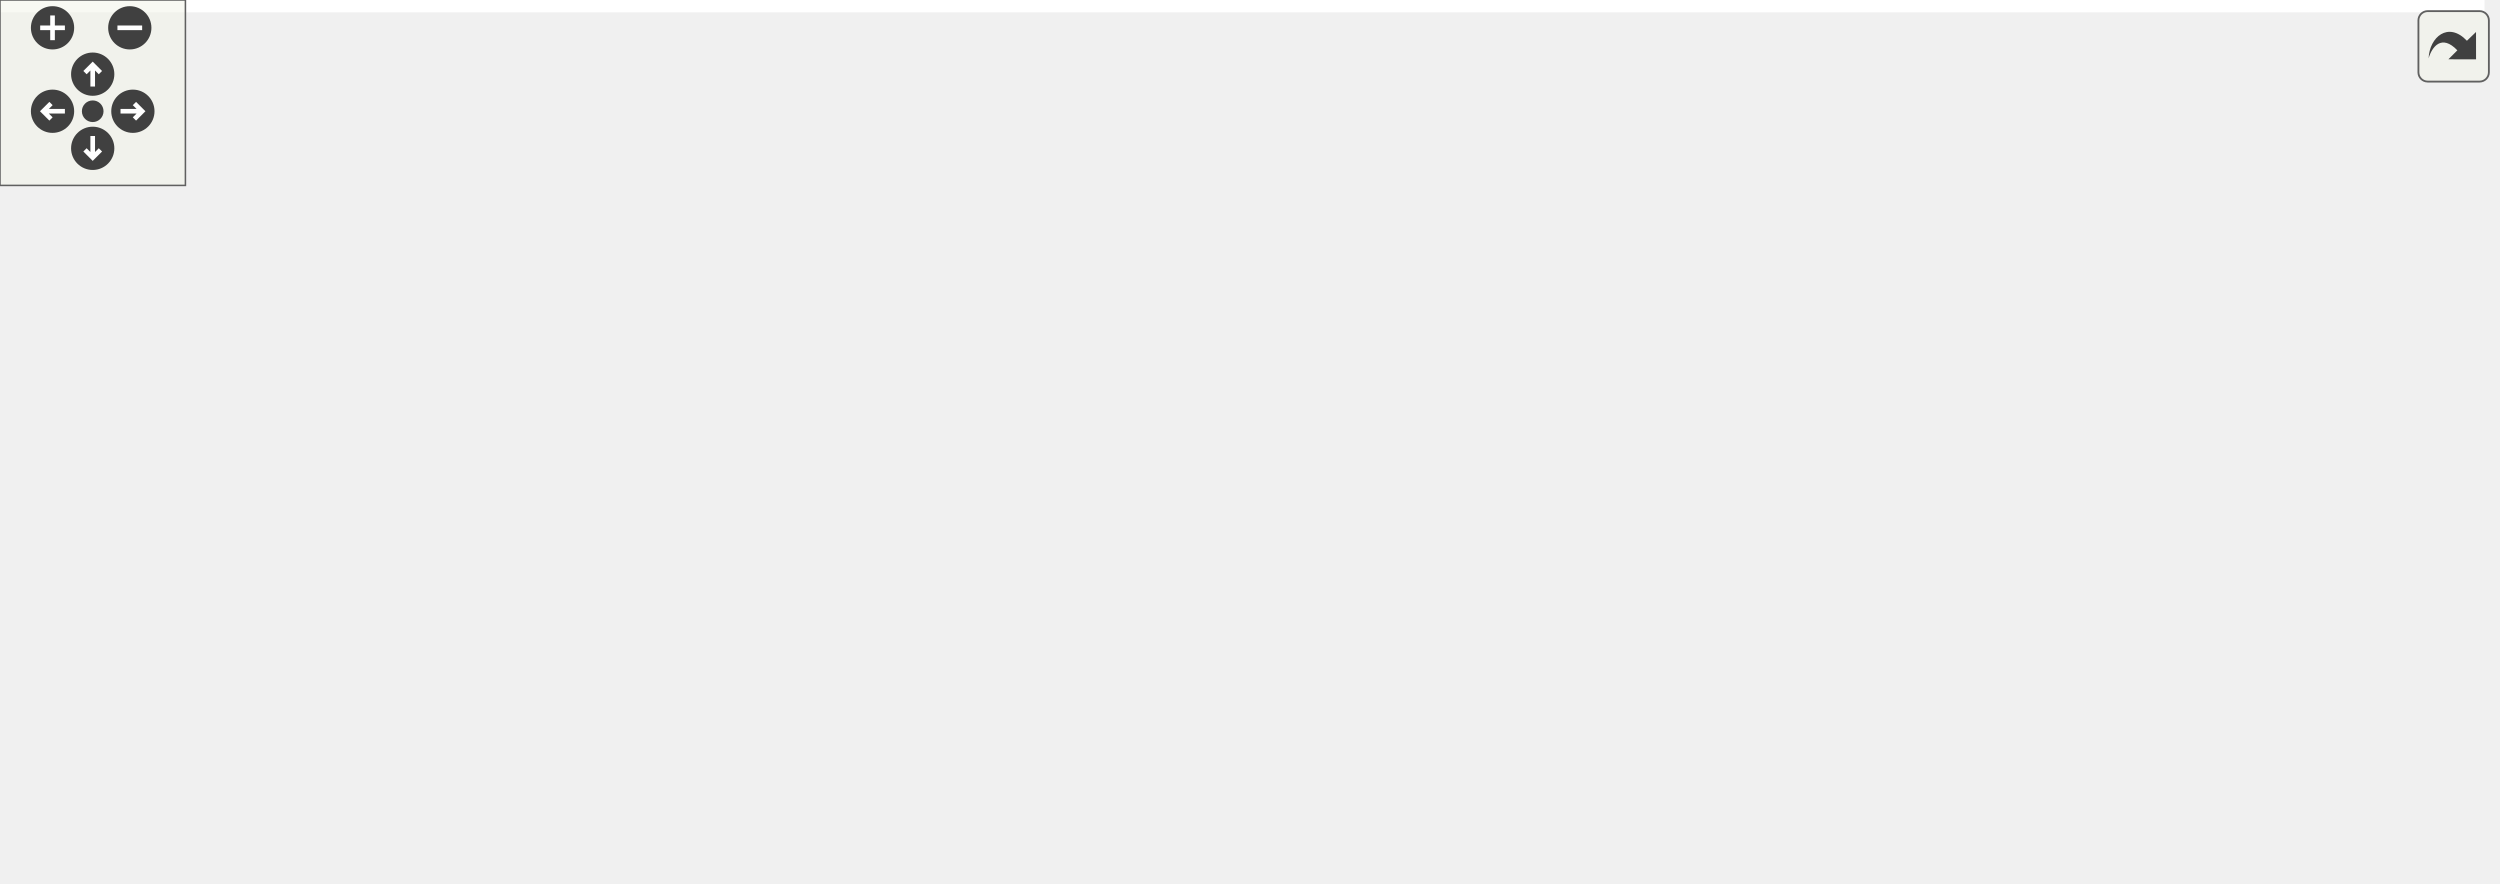
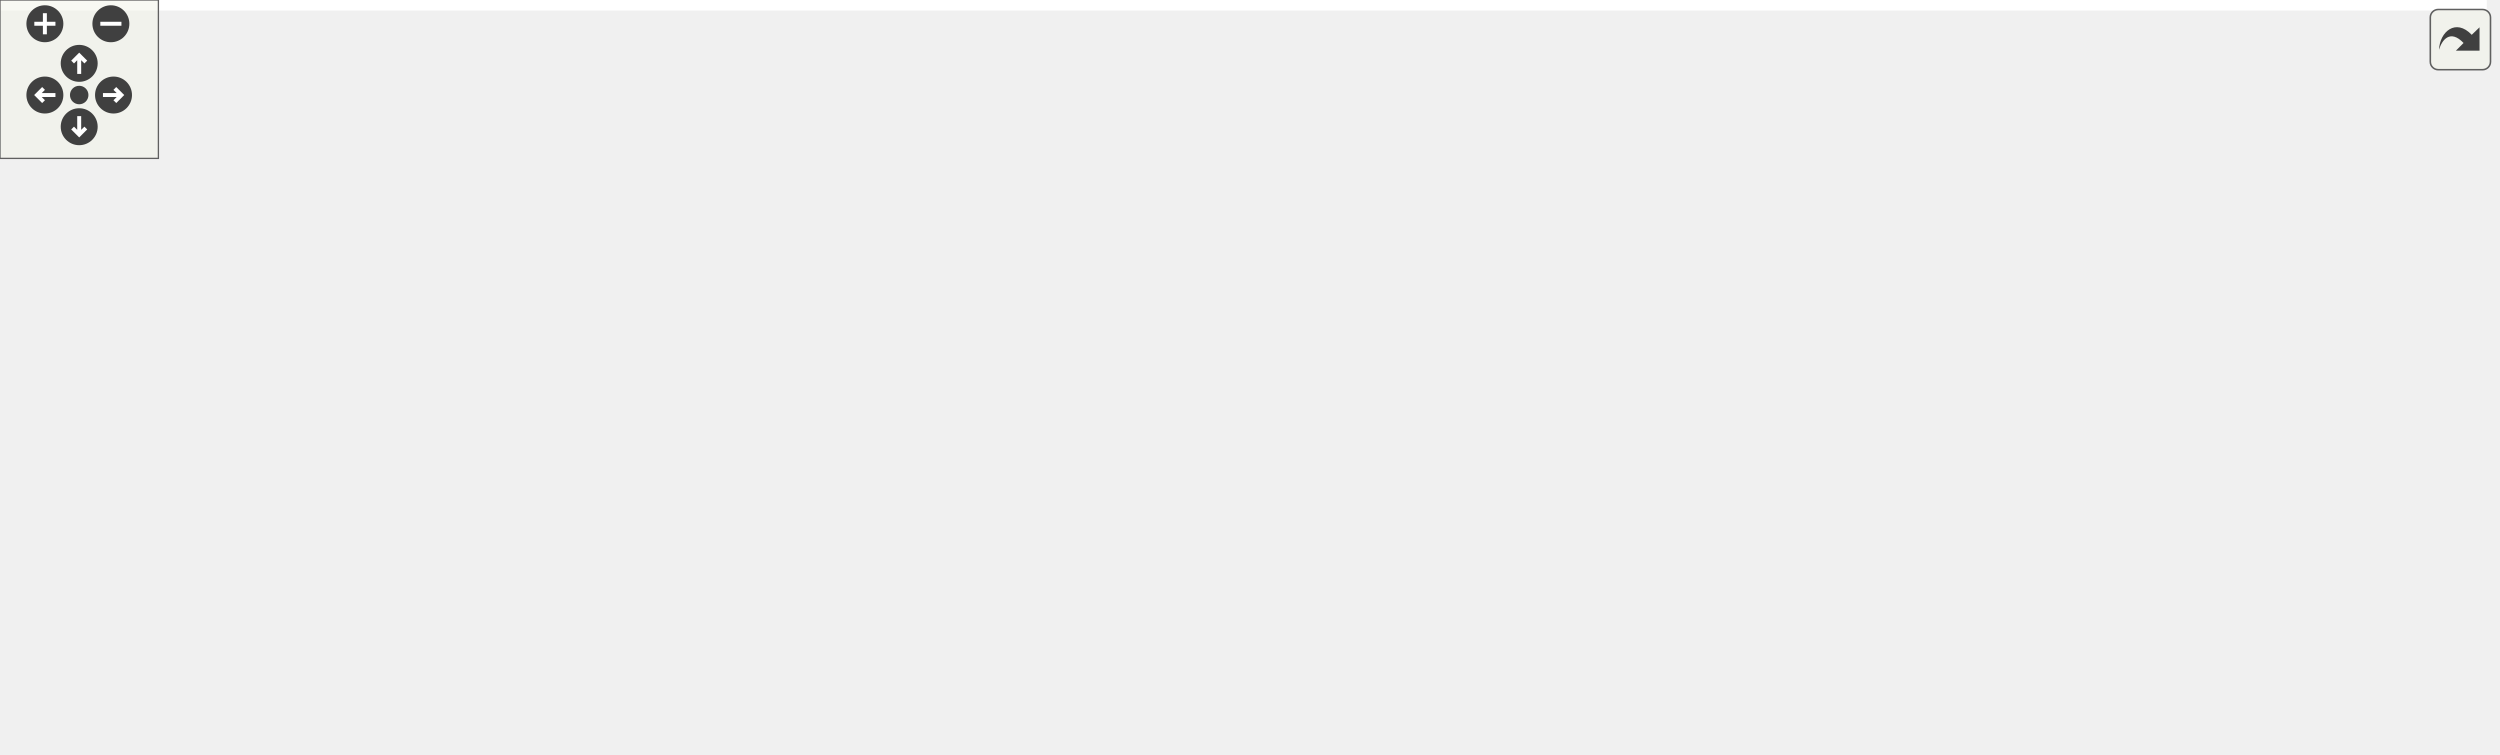
<svg xmlns="http://www.w3.org/2000/svg" xmlns:xlink="http://www.w3.org/1999/xlink" id="main" version="1.1" xml:space="preserve">
  <style type="text/css">
.edge:hover path { stroke: red; }
.edge:hover polygon { stroke: red; fill: red; }
</style>
  <defs>
    <circle id="rim" cx="0" cy="0" r="7" />
    <circle id="rim2" cx="0" cy="0" r="3.5" />
    <g id="zoomPlus">
      <use xlink:href="#rim" fill="#404040">
        <set attributeName="fill" to="#808080" begin="zoomplus.mouseover" end="zoomplus.mouseout" />
      </use>
      <path d="M-4,0h8M0,-4v8" fill="none" stroke="white" stroke-width="1.5" pointer-events="none" />
    </g>
    <g id="zoomMin">
      <use xlink:href="#rim" fill="#404040">
        <set attributeName="fill" to="#808080" begin="zoomminus.mouseover" end="zoomminus.mouseout" />
      </use>
      <path d="M-4,0h8" fill="none" stroke="white" stroke-width="1.5" pointer-events="none" />
    </g>
    <g id="dirArrow">
      <path fill="none" stroke="white" stroke-width="1.5" d="M0,-3.0v7 M-2.5,-0.5L0,-3.0L2.5,-0.5" />
    </g>
    <g id="resetDef">
      <use xlink:href="#rim2" fill="#404040">
        <set attributeName="fill" to="#808080" begin="reset.mouseover" end="reset.mouseout" />
      </use>
    </g>
  </defs>
  <svg id="graph" class="graph">
    <g id="viewport">
-       <polygon fill="white" stroke="transparent" points="-4,4 -4,-225 804,-225 804,4 -4,4" />
+       <polygon fill="white" stroke="transparent" points="-4,4 -4,-225 942,-225 942,4 -4,4" />
      <g id="node1" class="node">
        <g id="a_node1">
          <a xlink:title=" ">
-             <polygon fill="#bfbfbf" stroke="black" points="506.5,-201.5 506.5,-220.5 582.5,-220.5 582.5,-201.5 506.5,-201.5" />
-             <text text-anchor="middle" x="544.5" y="-208.5" font-family="Helvetica,sans-Serif" font-size="10.00">geometry.cc</text>
+             <polygon fill="#bfbfbf" stroke="black" points="644.5,-201.5 644.5,-220.5 720.5,-220.5 720.5,-201.5 644.5,-201.5" />
+             <text text-anchor="middle" x="682.5" y="-208.5" font-family="Helvetica,sans-Serif" font-size="10.00">geometry.cc</text>
          </a>
        </g>
      </g>
      <g id="node2" class="node">
        <g id="a_node2">
          <a xlink:href="geometry_8h.html" target="_top" xlink:title=" ">
-             <polygon fill="white" stroke="black" points="236.5,-134.5 236.5,-164.5 378.5,-164.5 378.5,-134.5 236.5,-134.5" />
-             <text text-anchor="start" x="244.5" y="-152.5" font-family="Helvetica,sans-Serif" font-size="10.00">maliput_sparse/geometry</text>
-             <text text-anchor="middle" x="307.5" y="-141.5" font-family="Helvetica,sans-Serif" font-size="10.00">/utility/geometry.h</text>
+             <polygon fill="white" stroke="black" points="294.5,-134.5 294.5,-164.5 436.5,-164.5 436.5,-134.5 294.5,-134.5" />
+             <text text-anchor="start" x="302.5" y="-152.5" font-family="Helvetica,sans-Serif" font-size="10.00">maliput_sparse/geometry</text>
+             <text text-anchor="middle" x="365.5" y="-141.5" font-family="Helvetica,sans-Serif" font-size="10.00">/utility/geometry.h</text>
          </a>
        </g>
      </g>
      <g id="edge1" class="edge">
-         <path fill="none" stroke="midnightblue" d="M510.54,-201.48C474.85,-192.51 417.79,-178.19 373.24,-167" />
-         <polygon fill="midnightblue" stroke="midnightblue" points="373.91,-163.56 363.36,-164.52 372.2,-170.35 373.91,-163.56" />
+         <path fill="none" stroke="midnightblue" d="M644.26,-202.82C595.57,-193.68 510.15,-177.65 446.66,-165.73" />
+         <polygon fill="midnightblue" stroke="midnightblue" points="447.14,-162.26 436.67,-163.86 445.85,-169.14 447.14,-162.26" />
      </g>
      <g id="node5" class="node">
        <g id="a_node5">
          <a xlink:title=" ">
-             <polygon fill="white" stroke="#bfbfbf" points="539,-6 539,-25 586,-25 586,-6 539,-6" />
-             <text text-anchor="middle" x="562.5" y="-13" font-family="Helvetica,sans-Serif" font-size="10.00">cmath</text>
-           </a>
-         </g>
-       </g>
-       <g id="edge11" class="edge">
-         <path fill="none" stroke="midnightblue" d="M532.96,-201.49C523.02,-193.38 509.38,-180.18 503.5,-165 498.52,-152.15 500.32,-147.41 503.5,-134 512.58,-95.69 536.21,-55.67 550.66,-33.63" />
-         <polygon fill="midnightblue" stroke="midnightblue" points="553.72,-35.34 556.39,-25.09 547.91,-31.44 553.72,-35.34" />
-       </g>
-       <g id="node11" class="node">
-         <g id="a_node11">
-           <a xlink:title=" ">
-             <polygon fill="white" stroke="#bfbfbf" points="512.5,-140 512.5,-159 576.5,-159 576.5,-140 512.5,-140" />
-             <text text-anchor="middle" x="544.5" y="-147" font-family="Helvetica,sans-Serif" font-size="10.00">algorithm</text>
-           </a>
-         </g>
-       </g>
-       <g id="edge10" class="edge">
-         <path fill="none" stroke="midnightblue" d="M544.5,-201.48C544.5,-193.08 544.5,-179.98 544.5,-169.16" />
-         <polygon fill="midnightblue" stroke="midnightblue" points="548,-169.01 544.5,-159.01 541,-169.01 548,-169.01" />
-       </g>
-       <g id="node12" class="node">
-         <g id="a_node12">
-           <a xlink:title=" ">
-             <polygon fill="white" stroke="#bfbfbf" points="594.5,-140 594.5,-159 650.5,-159 650.5,-140 594.5,-140" />
-             <text text-anchor="middle" x="622.5" y="-147" font-family="Helvetica,sans-Serif" font-size="10.00">numeric</text>
-           </a>
-         </g>
-       </g>
-       <g id="edge12" class="edge">
-         <path fill="none" stroke="midnightblue" d="M555.68,-201.48C568.07,-192.02 588.29,-176.6 603.25,-165.19" />
-         <polygon fill="midnightblue" stroke="midnightblue" points="605.52,-167.86 611.35,-159.01 601.27,-162.29 605.52,-167.86" />
+             <polygon fill="white" stroke="#bfbfbf" points="757,-6 757,-25 804,-25 804,-6 757,-6" />
+             <text text-anchor="middle" x="780.5" y="-13" font-family="Helvetica,sans-Serif" font-size="10.00">cmath</text>
+           </a>
+         </g>
+       </g>
+       <g id="edge13" class="edge">
+         <path fill="none" stroke="midnightblue" d="M670.96,-201.49C661.02,-193.38 647.38,-180.18 641.5,-165 636.52,-152.15 635.7,-146.5 641.5,-134 664.5,-84.43 719.86,-48.22 753.36,-29.93" />
+         <polygon fill="midnightblue" stroke="midnightblue" points="755.39,-32.82 762.59,-25.04 752.11,-26.63 755.39,-32.82" />
      </g>
      <g id="node13" class="node">
        <g id="a_node13">
          <a xlink:title=" ">
-             <polygon fill="white" stroke="#bfbfbf" points="669,-134.5 669,-164.5 800,-164.5 800,-134.5 669,-134.5" />
-             <text text-anchor="start" x="677" y="-152.5" font-family="Helvetica,sans-Serif" font-size="10.00">maliput/common/range</text>
-             <text text-anchor="middle" x="734.5" y="-141.5" font-family="Helvetica,sans-Serif" font-size="10.00">_validator.h</text>
-           </a>
-         </g>
-       </g>
-       <g id="edge13" class="edge">
-         <path fill="none" stroke="midnightblue" d="M571.72,-201.48C599.86,-192.66 644.55,-178.67 679.99,-167.57" />
-         <polygon fill="midnightblue" stroke="midnightblue" points="681.22,-170.85 689.72,-164.52 679.13,-164.17 681.22,-170.85" />
+             <polygon fill="white" stroke="#bfbfbf" points="650.5,-140 650.5,-159 714.5,-159 714.5,-140 650.5,-140" />
+             <text text-anchor="middle" x="682.5" y="-147" font-family="Helvetica,sans-Serif" font-size="10.00">algorithm</text>
+           </a>
+         </g>
+       </g>
+       <g id="edge12" class="edge">
+         <path fill="none" stroke="midnightblue" d="M682.5,-201.48C682.5,-193.08 682.5,-179.98 682.5,-169.16" />
+         <polygon fill="midnightblue" stroke="midnightblue" points="686,-169.01 682.5,-159.01 679,-169.01 686,-169.01" />
+       </g>
+       <g id="node14" class="node">
+         <g id="a_node14">
+           <a xlink:title=" ">
+             <polygon fill="white" stroke="#bfbfbf" points="732.5,-140 732.5,-159 788.5,-159 788.5,-140 732.5,-140" />
+             <text text-anchor="middle" x="760.5" y="-147" font-family="Helvetica,sans-Serif" font-size="10.00">numeric</text>
+           </a>
+         </g>
+       </g>
+       <g id="edge14" class="edge">
+         <path fill="none" stroke="midnightblue" d="M693.68,-201.48C706.07,-192.02 726.29,-176.6 741.25,-165.19" />
+         <polygon fill="midnightblue" stroke="midnightblue" points="743.52,-167.86 749.35,-159.01 739.27,-162.29 743.52,-167.86" />
+       </g>
+       <g id="node15" class="node">
+         <g id="a_node15">
+           <a xlink:title=" ">
+             <polygon fill="white" stroke="#bfbfbf" points="807,-134.5 807,-164.5 938,-164.5 938,-134.5 807,-134.5" />
+             <text text-anchor="start" x="815" y="-152.5" font-family="Helvetica,sans-Serif" font-size="10.00">maliput/common/range</text>
+             <text text-anchor="middle" x="872.5" y="-141.5" font-family="Helvetica,sans-Serif" font-size="10.00">_validator.h</text>
+           </a>
+         </g>
+       </g>
+       <g id="edge15" class="edge">
+         <path fill="none" stroke="midnightblue" d="M709.72,-201.48C737.86,-192.66 782.55,-178.67 817.99,-167.57" />
+         <polygon fill="midnightblue" stroke="midnightblue" points="819.22,-170.85 827.72,-164.52 817.13,-164.17 819.22,-170.85" />
      </g>
      <g id="node3" class="node">
        <g id="a_node3">
          <a xlink:title=" ">
-             <polygon fill="white" stroke="#bfbfbf" points="162.5,-73 162.5,-92 218.5,-92 218.5,-73 162.5,-73" />
-             <text text-anchor="middle" x="190.5" y="-80" font-family="Helvetica,sans-Serif" font-size="10.00">optional</text>
+             <polygon fill="white" stroke="#bfbfbf" points="220.5,-73 220.5,-92 276.5,-92 276.5,-73 220.5,-73" />
+             <text text-anchor="middle" x="248.5" y="-80" font-family="Helvetica,sans-Serif" font-size="10.00">optional</text>
          </a>
        </g>
      </g>
      <g id="edge2" class="edge">
-         <path fill="none" stroke="midnightblue" d="M282.11,-134.4C262.13,-123.29 234.46,-107.92 214.77,-96.98" />
-         <polygon fill="midnightblue" stroke="midnightblue" points="216.25,-93.8 205.81,-92.01 212.85,-99.92 216.25,-93.8" />
+         <path fill="none" stroke="midnightblue" d="M340.11,-134.4C320.13,-123.29 292.46,-107.92 272.77,-96.98" />
+         <polygon fill="midnightblue" stroke="midnightblue" points="274.25,-93.8 263.81,-92.01 270.85,-99.92 274.25,-93.8" />
      </g>
      <g id="node4" class="node">
        <g id="a_node4">
          <a xlink:href="line__string_8h.html" target="_top" xlink:title=" ">
-             <polygon fill="white" stroke="black" points="236.5,-67.5 236.5,-97.5 378.5,-97.5 378.5,-67.5 236.5,-67.5" />
-             <text text-anchor="start" x="244.5" y="-85.5" font-family="Helvetica,sans-Serif" font-size="10.00">maliput_sparse/geometry</text>
-             <text text-anchor="middle" x="307.5" y="-74.5" font-family="Helvetica,sans-Serif" font-size="10.00">/line_string.h</text>
+             <polygon fill="white" stroke="black" points="294.5,-67.5 294.5,-97.5 436.5,-97.5 436.5,-67.5 294.5,-67.5" />
+             <text text-anchor="start" x="302.5" y="-85.5" font-family="Helvetica,sans-Serif" font-size="10.00">maliput_sparse/geometry</text>
+             <text text-anchor="middle" x="365.5" y="-74.5" font-family="Helvetica,sans-Serif" font-size="10.00">/line_string.h</text>
          </a>
        </g>
      </g>
      <g id="edge3" class="edge">
-         <path fill="none" stroke="midnightblue" d="M307.5,-134.4C307.5,-126.64 307.5,-116.81 307.5,-107.86" />
-         <polygon fill="midnightblue" stroke="midnightblue" points="311,-107.58 307.5,-97.58 304,-107.58 311,-107.58" />
+         <path fill="none" stroke="midnightblue" d="M365.5,-134.4C365.5,-126.64 365.5,-116.81 365.5,-107.86" />
+         <polygon fill="midnightblue" stroke="midnightblue" points="369,-107.58 365.5,-97.58 362,-107.58 369,-107.58" />
      </g>
      <g id="edge4" class="edge">
-         <path fill="none" stroke="midnightblue" d="M378.68,-68.9C422.7,-60.22 480.05,-47.32 529.5,-31 531.37,-30.38 533.28,-29.7 535.19,-28.97" />
-         <polygon fill="midnightblue" stroke="midnightblue" points="536.67,-32.15 544.59,-25.11 534.01,-25.67 536.67,-32.15" />
+         <path fill="none" stroke="midnightblue" d="M436.76,-78.09C514.4,-73 641.68,-60.6 747.5,-31 749.65,-30.4 751.85,-29.68 754.04,-28.89" />
+         <polygon fill="midnightblue" stroke="midnightblue" points="755.41,-32.11 763.37,-25.12 752.79,-25.62 755.41,-32.11" />
      </g>
      <g id="node6" class="node">
        <g id="a_node6">
          <a xlink:title=" ">
            <polygon fill="white" stroke="#bfbfbf" points="0,-6 0,-25 83,-25 83,-6 0,-6" />
            <text text-anchor="middle" x="41.5" y="-13" font-family="Helvetica,sans-Serif" font-size="10.00">initializer_list</text>
          </a>
        </g>
      </g>
      <g id="edge5" class="edge">
-         <path fill="none" stroke="midnightblue" d="M243.49,-67.46C200.39,-57.78 142.36,-44.31 91.5,-31 87.67,-30 83.7,-28.92 79.73,-27.81" />
-         <polygon fill="midnightblue" stroke="midnightblue" points="80.56,-24.41 69.98,-25.04 78.65,-31.14 80.56,-24.41" />
+         <path fill="none" stroke="midnightblue" d="M294.48,-68.59C216.64,-54.42 101.4,-33.34 91.5,-31 87.39,-30.03 83.12,-28.93 78.88,-27.78" />
+         <polygon fill="midnightblue" stroke="midnightblue" points="79.71,-24.38 69.14,-25.05 77.82,-31.12 79.71,-24.38" />
      </g>
      <g id="node7" class="node">
        <g id="a_node7">
          <a xlink:title=" ">
            <polygon fill="white" stroke="#bfbfbf" points="101,-6 101,-25 154,-25 154,-6 101,-6" />
            <text text-anchor="middle" x="127.5" y="-13" font-family="Helvetica,sans-Serif" font-size="10.00">iterator</text>
          </a>
        </g>
      </g>
      <g id="edge6" class="edge">
-         <path fill="none" stroke="midnightblue" d="M265.07,-67.44C236.04,-57.65 196.75,-44.05 162.5,-31 160.85,-30.37 159.17,-29.72 157.47,-29.05" />
-         <polygon fill="midnightblue" stroke="midnightblue" points="158.36,-25.63 147.78,-25.13 155.74,-32.12 158.36,-25.63" />
+         <path fill="none" stroke="midnightblue" d="M299.81,-67.49C259.98,-58.41 208.37,-45.57 163.5,-31 161.37,-30.31 159.18,-29.55 156.98,-28.75" />
+         <polygon fill="midnightblue" stroke="midnightblue" points="158.09,-25.43 147.5,-25.13 155.59,-31.97 158.09,-25.43" />
      </g>
      <g id="node8" class="node">
        <g id="a_node8">
          <a xlink:title=" ">
-             <polygon fill="white" stroke="#bfbfbf" points="172,-6 172,-25 219,-25 219,-6 172,-6" />
-             <text text-anchor="middle" x="195.5" y="-13" font-family="Helvetica,sans-Serif" font-size="10.00">vector</text>
+             <polygon fill="white" stroke="#bfbfbf" points="172.5,-6 172.5,-25 210.5,-25 210.5,-6 172.5,-6" />
+             <text text-anchor="middle" x="191.5" y="-13" font-family="Helvetica,sans-Serif" font-size="10.00">map</text>
          </a>
        </g>
      </g>
      <g id="edge7" class="edge">
-         <path fill="none" stroke="midnightblue" d="M283.2,-67.4C264.15,-56.34 237.82,-41.06 218.99,-30.13" />
-         <polygon fill="midnightblue" stroke="midnightblue" points="220.56,-27 210.16,-25.01 217.05,-33.05 220.56,-27" />
+         <path fill="none" stroke="midnightblue" d="M319.48,-67.47C290.41,-58.15 252.28,-45.07 219.5,-31 218.47,-30.56 217.42,-30.09 216.37,-29.61" />
+         <polygon fill="midnightblue" stroke="midnightblue" points="217.53,-26.28 207.01,-25.04 214.45,-32.57 217.53,-26.28" />
      </g>
      <g id="node9" class="node">
        <g id="a_node9">
          <a xlink:title=" ">
-             <polygon fill="white" stroke="#bfbfbf" points="237.5,-0.5 237.5,-30.5 377.5,-30.5 377.5,-0.5 237.5,-0.5" />
-             <text text-anchor="start" x="245.5" y="-18.5" font-family="Helvetica,sans-Serif" font-size="10.00">maliput/common/maliput</text>
-             <text text-anchor="middle" x="307.5" y="-7.5" font-family="Helvetica,sans-Serif" font-size="10.00">_throw.h</text>
+             <polygon fill="white" stroke="#bfbfbf" points="229,-6 229,-25 276,-25 276,-6 229,-6" />
+             <text text-anchor="middle" x="252.5" y="-13" font-family="Helvetica,sans-Serif" font-size="10.00">vector</text>
          </a>
        </g>
      </g>
      <g id="edge8" class="edge">
-         <path fill="none" stroke="midnightblue" d="M307.5,-67.4C307.5,-59.64 307.5,-49.81 307.5,-40.86" />
-         <polygon fill="midnightblue" stroke="midnightblue" points="311,-40.58 307.5,-30.58 304,-40.58 311,-40.58" />
+         <path fill="none" stroke="midnightblue" d="M340.98,-67.4C321.77,-56.34 295.2,-41.06 276.2,-30.13" />
+         <polygon fill="midnightblue" stroke="midnightblue" points="277.7,-26.96 267.29,-25.01 274.21,-33.03 277.7,-26.96" />
      </g>
      <g id="node10" class="node">
        <g id="a_node10">
          <a xlink:title=" ">
-             <polygon fill="white" stroke="#bfbfbf" points="396,-6 396,-25 521,-25 521,-6 396,-6" />
-             <text text-anchor="middle" x="458.5" y="-13" font-family="Helvetica,sans-Serif" font-size="10.00">maliput/math/vector.h</text>
+             <polygon fill="white" stroke="#bfbfbf" points="294,-6 294,-25 437,-25 437,-6 294,-6" />
+             <text text-anchor="middle" x="365.5" y="-13" font-family="Helvetica,sans-Serif" font-size="10.00">maliput/common/logger.h</text>
          </a>
        </g>
      </g>
      <g id="edge9" class="edge">
-         <path fill="none" stroke="midnightblue" d="M340.26,-67.4C366.76,-55.99 403.72,-40.08 429.23,-29.1" />
-         <polygon fill="midnightblue" stroke="midnightblue" points="430.94,-32.18 438.74,-25.01 428.17,-25.75 430.94,-32.18" />
+         <path fill="none" stroke="midnightblue" d="M365.5,-67.4C365.5,-58.06 365.5,-45.71 365.5,-35.52" />
+         <polygon fill="midnightblue" stroke="midnightblue" points="369,-35.19 365.5,-25.19 362,-35.19 369,-35.19" />
+       </g>
+       <g id="node11" class="node">
+         <g id="a_node11">
+           <a xlink:title=" ">
+             <polygon fill="white" stroke="#bfbfbf" points="455.5,-0.5 455.5,-30.5 595.5,-30.5 595.5,-0.5 455.5,-0.5" />
+             <text text-anchor="start" x="463.5" y="-18.5" font-family="Helvetica,sans-Serif" font-size="10.00">maliput/common/maliput</text>
+             <text text-anchor="middle" x="525.5" y="-7.5" font-family="Helvetica,sans-Serif" font-size="10.00">_throw.h</text>
+           </a>
+         </g>
+       </g>
+       <g id="edge10" class="edge">
+         <path fill="none" stroke="midnightblue" d="M400.22,-67.4C424.01,-57.73 455.78,-44.82 481.37,-34.43" />
+         <polygon fill="midnightblue" stroke="midnightblue" points="482.9,-37.58 490.85,-30.58 480.27,-31.1 482.9,-37.58" />
+       </g>
+       <g id="node12" class="node">
+         <g id="a_node12">
+           <a xlink:title=" ">
+             <polygon fill="white" stroke="#bfbfbf" points="614,-6 614,-25 739,-25 739,-6 614,-6" />
+             <text text-anchor="middle" x="676.5" y="-13" font-family="Helvetica,sans-Serif" font-size="10.00">maliput/math/vector.h</text>
+           </a>
+         </g>
+       </g>
+       <g id="edge11" class="edge">
+         <path fill="none" stroke="midnightblue" d="M432.6,-67.48C490.52,-55.37 572.95,-38.14 625.58,-27.14" />
+         <polygon fill="midnightblue" stroke="midnightblue" points="626.62,-30.5 635.69,-25.03 625.19,-23.65 626.62,-30.5" />
      </g>
    </g>
  </svg>
  <g id="navigator" transform="translate(0 0)" fill="#404254">
    <rect fill="#f2f5e9" fill-opacity="0.5" stroke="#606060" stroke-width=".5" x="0" y="0" width="60" height="60" />
    <use id="zoomplus" xlink:href="#zoomPlus" x="17" y="9" />
    <use id="zoomminus" xlink:href="#zoomMin" x="42" y="9" />
    <use id="reset" xlink:href="#resetDef" x="30" y="36" />
    <g id="arrowUp" xlink:href="#dirArrow" transform="translate(30 24)">
      <use xlink:href="#rim" fill="#404040">
        <set attributeName="fill" to="#808080" begin="arrowUp.mouseover" end="arrowUp.mouseout" />
      </use>
      <path fill="none" stroke="white" stroke-width="1.5" d="M0,-3.0v7 M-2.5,-0.5L0,-3.0L2.5,-0.5" />
    </g>
    <g id="arrowRight" xlink:href="#dirArrow" transform="rotate(90) translate(36 -43)">
      <use xlink:href="#rim" fill="#404040">
        <set attributeName="fill" to="#808080" begin="arrowRight.mouseover" end="arrowRight.mouseout" />
      </use>
      <path fill="none" stroke="white" stroke-width="1.5" d="M0,-3.0v7 M-2.5,-0.5L0,-3.0L2.5,-0.5" />
    </g>
    <g id="arrowDown" xlink:href="#dirArrow" transform="rotate(180) translate(-30 -48)">
      <use xlink:href="#rim" fill="#404040">
        <set attributeName="fill" to="#808080" begin="arrowDown.mouseover" end="arrowDown.mouseout" />
      </use>
      <path fill="none" stroke="white" stroke-width="1.5" d="M0,-3.0v7 M-2.5,-0.5L0,-3.0L2.5,-0.5" />
    </g>
    <g id="arrowLeft" xlink:href="#dirArrow" transform="rotate(270) translate(-36 17)">
      <use xlink:href="#rim" fill="#404040">
        <set attributeName="fill" to="#808080" begin="arrowLeft.mouseover" end="arrowLeft.mouseout" />
      </use>
      <path fill="none" stroke="white" stroke-width="1.5" d="M0,-3.0v7 M-2.5,-0.5L0,-3.0L2.5,-0.5" />
    </g>
  </g>
  <svg viewBox="0 0 15 15" width="100%" height="30px" preserveAspectRatio="xMaxYMin meet">
    <g id="arrow_out" transform="scale(0.3 0.3)">
      <a xlink:href="geometry_8cc__incl_org.svg" target="_base">
        <rect id="button" ry="5" rx="5" y="6" x="6" height="38" width="38" fill="#f2f5e9" fill-opacity="0.5" stroke="#606060" stroke-width="1.0" />
        <path id="arrow" d="M 11.5,31.437 C 11.94,20.098 22.043,11.323 32.159,21.979 L 37.069,17.246 C 37.069,17.246 37.088,32 37.088,32 L 22.16,31.978 C 22.16,31.978 26.998,27.14 26.998,27.14 C 18.529,18.264 13.292,25.23 11.5,31.437 z" style="fill:#404040;" />
      </a>
    </g>
  </svg>
</svg>
